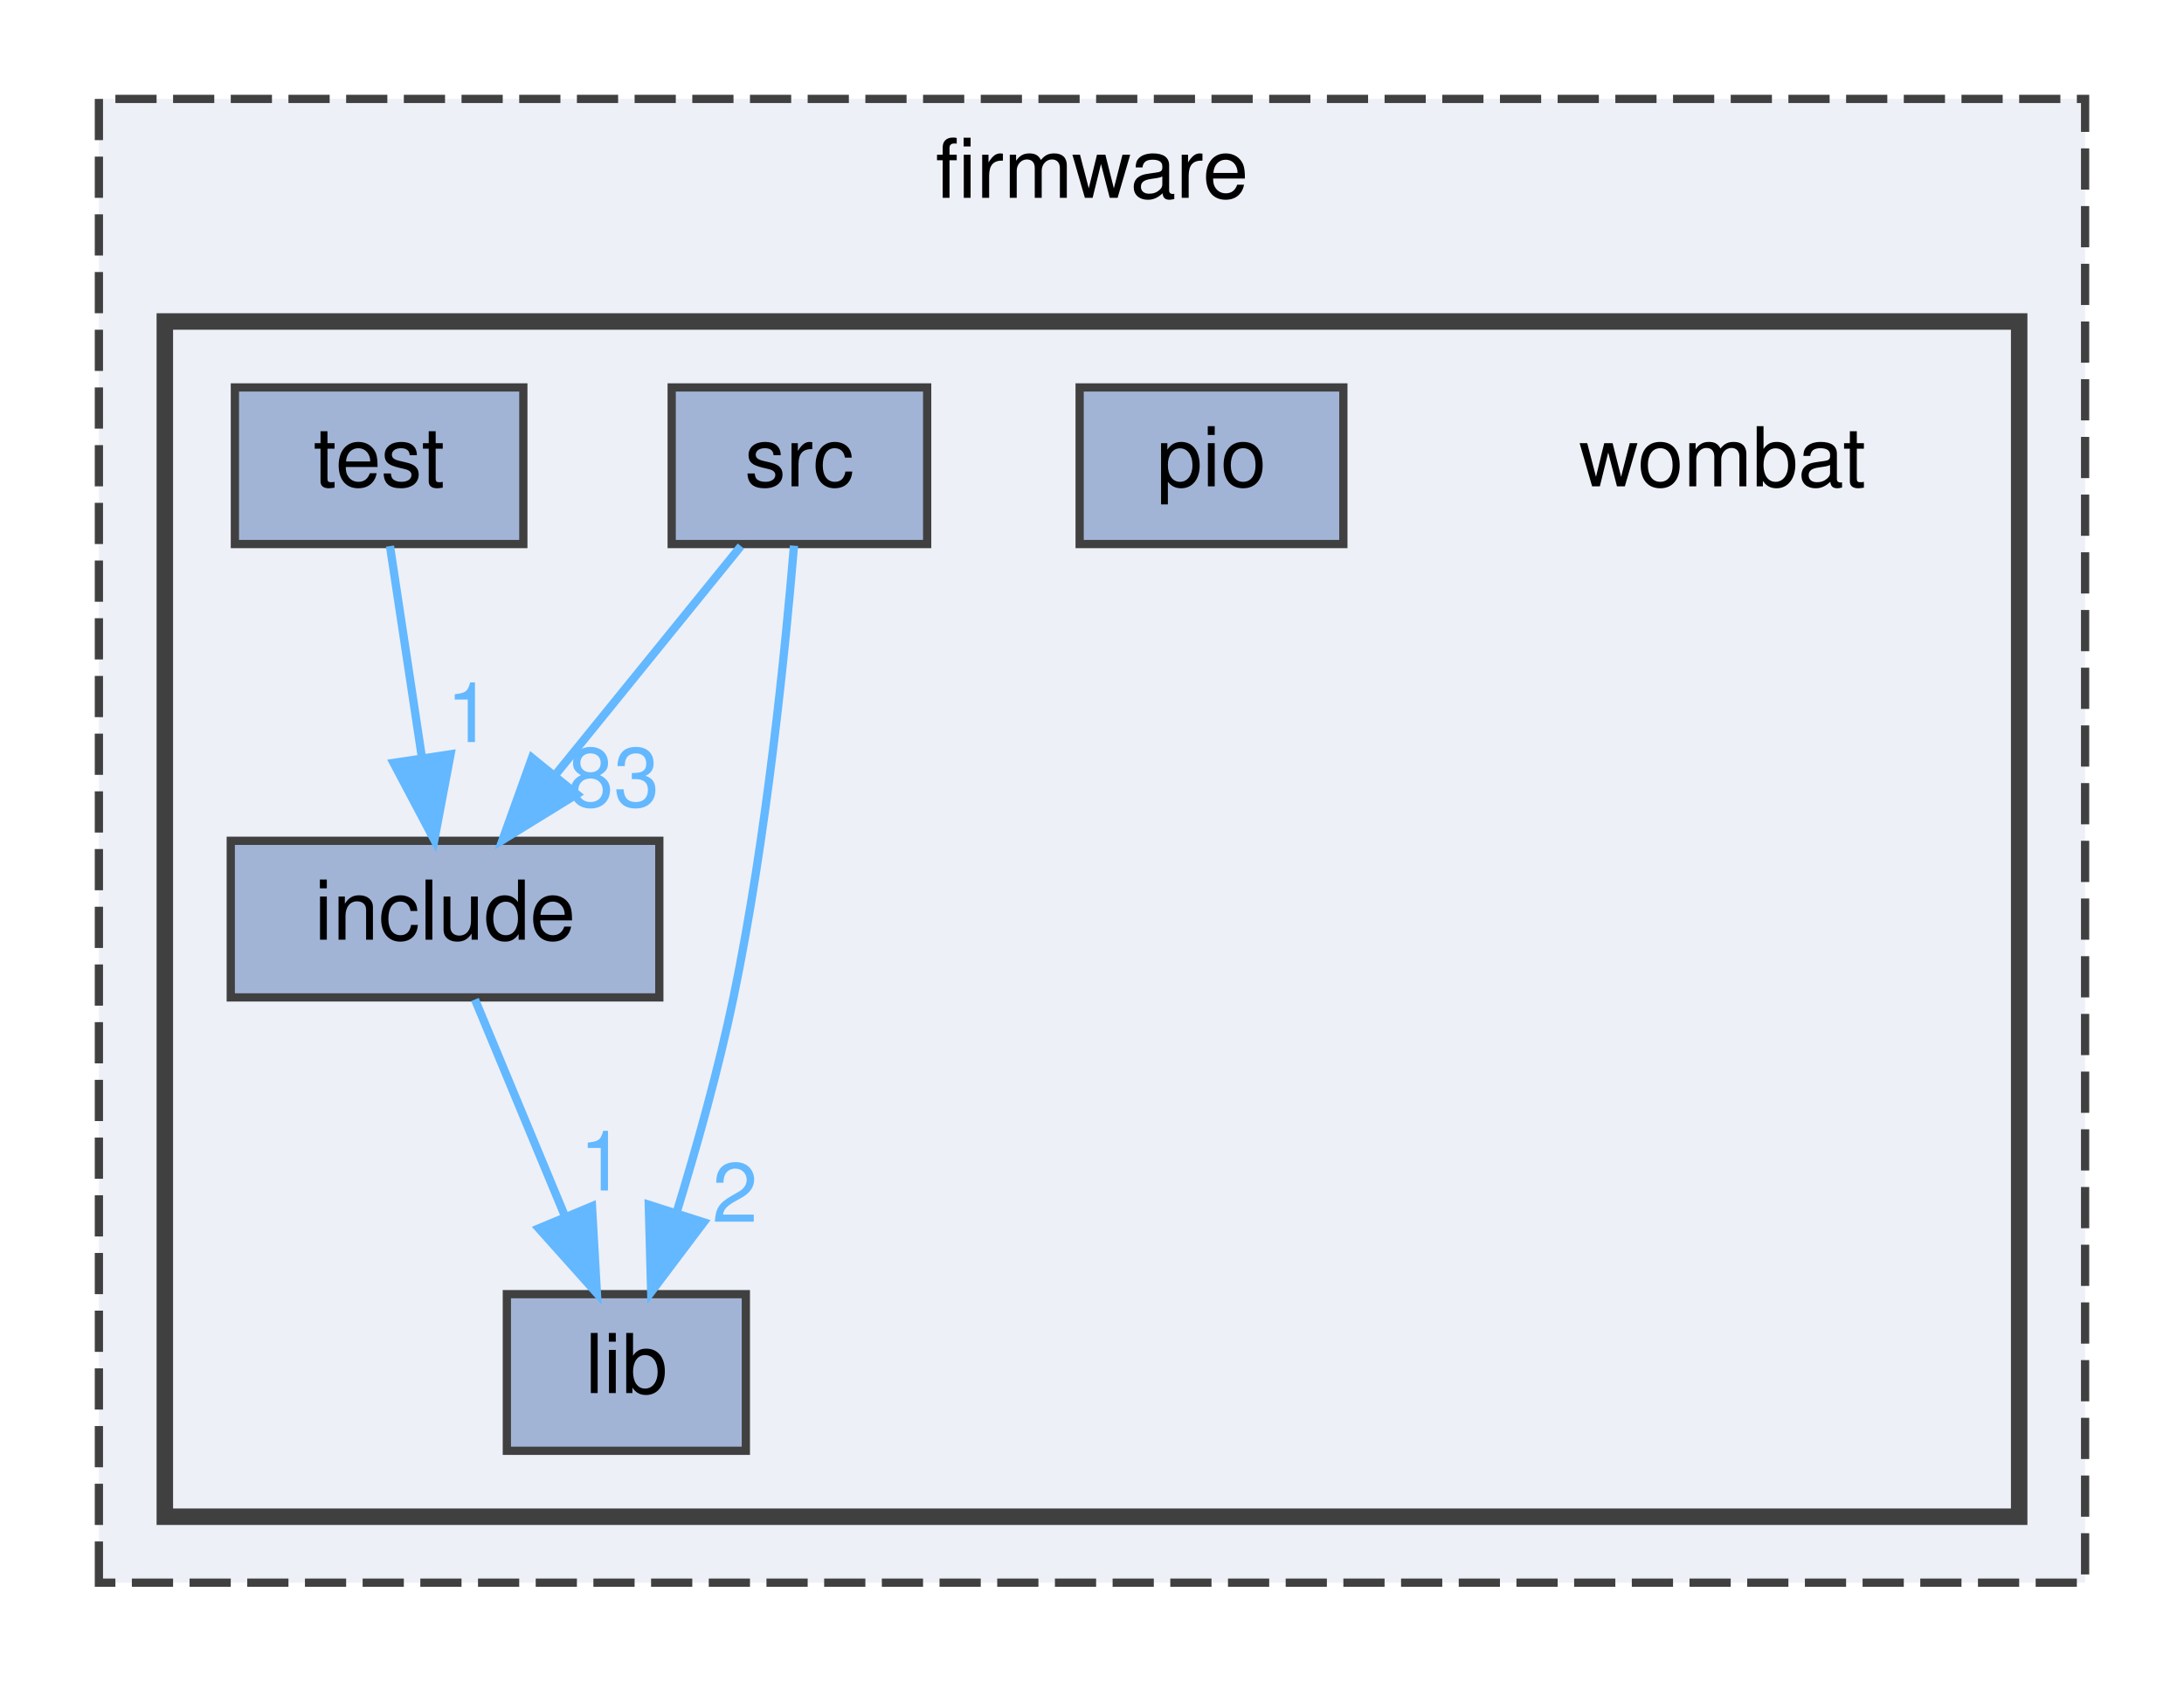
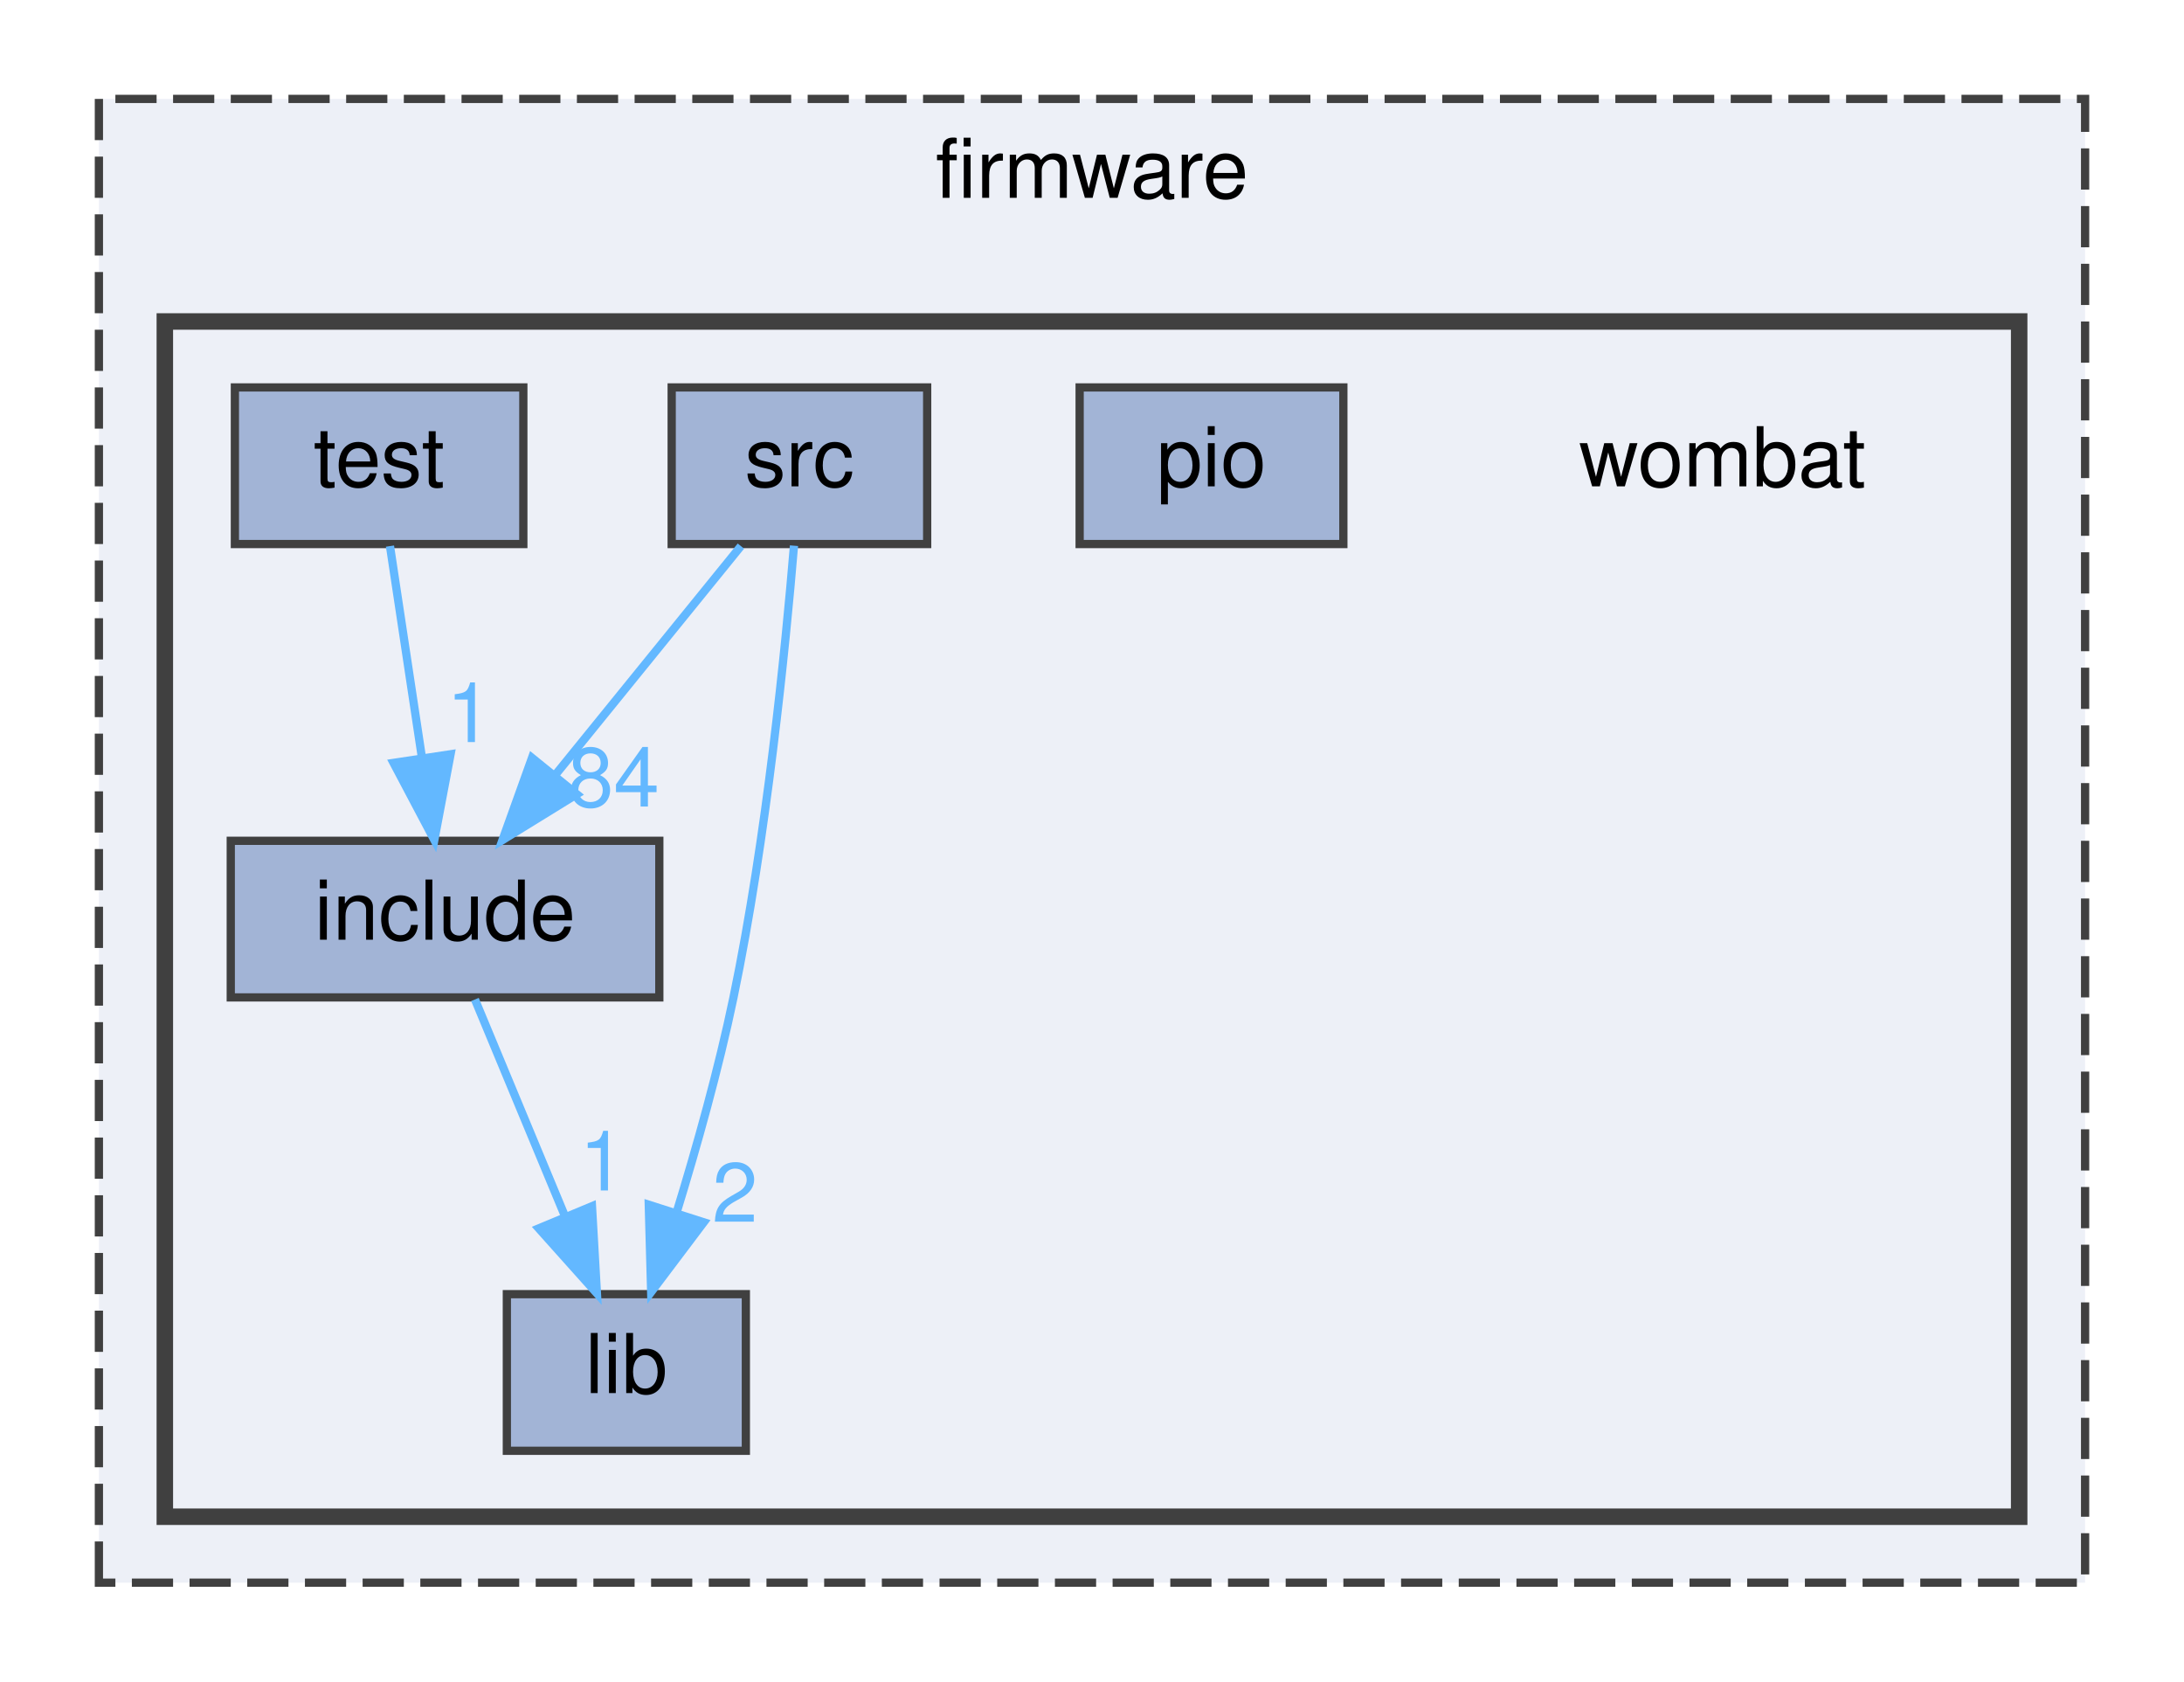
<svg xmlns="http://www.w3.org/2000/svg" xmlns:xlink="http://www.w3.org/1999/xlink" width="265pt" height="204pt" viewBox="0.00 0.00 265.00 204.00">
  <g id="graph0" class="graph" transform="scale(1 1) rotate(0) translate(4 200)">
    <g id="clust1" class="cluster">
      <g id="a_clust1">
        <a xlink:href="dir_d9edf6c004b4a7ff14fe9ae7a92214ee.html" target="_top" xlink:title="firmware">
          <polygon fill="#edf0f7" stroke="#404040" stroke-dasharray="5,2" points="8,-8 8,-188 249,-188 249,-8 8,-8" />
          <text text-anchor="middle" x="128.5" y="-176" font-family="Helvetica,sans-Serif" font-size="10.00">firmware</text>
        </a>
      </g>
    </g>
    <g id="clust2" class="cluster">
      <g id="a_clust2">
        <a xlink:href="dir_a2666ece60dde946aac962d01f4de38f.html" target="_top">
          <polygon fill="#edf0f7" stroke="#404040" stroke-width="2" points="16,-16 16,-161 241,-161 241,-16 16,-16" />
        </a>
      </g>
    </g>
    <g id="node1" class="node">
      <text text-anchor="middle" x="205" y="-141" font-family="Helvetica,sans-Serif" font-size="10.00">wombat</text>
    </g>
    <g id="node2" class="node">
      <g id="a_node2">
        <a xlink:href="dir_d0384342543f67451a573d7221124c26.html" target="_top" xlink:title="include">
          <polygon fill="#a2b4d6" stroke="#404040" points="76,-98 24,-98 24,-79 76,-79 76,-98" />
          <text text-anchor="middle" x="50" y="-86" font-family="Helvetica,sans-Serif" font-size="10.00">include</text>
        </a>
      </g>
    </g>
    <g id="node3" class="node">
      <g id="a_node3">
        <a xlink:href="dir_ff0fc4bcb23bb8e139bf6a61d2efec67.html" target="_top" xlink:title="lib">
          <polygon fill="#a2b4d6" stroke="#404040" points="86.5,-43 57.5,-43 57.5,-24 86.5,-24 86.5,-43" />
          <text text-anchor="middle" x="72" y="-31" font-family="Helvetica,sans-Serif" font-size="10.00">lib</text>
        </a>
      </g>
    </g>
    <g id="edge1" class="edge">
      <path fill="none" stroke="#63b8ff" d="M53.63,-78.75C56.58,-71.65 60.83,-61.4 64.51,-52.56" />
      <polygon fill="#63b8ff" stroke="#63b8ff" points="67.83,-53.67 68.43,-43.09 61.37,-50.98 67.83,-53.67" />
      <g id="a_edge1-headlabel">
        <a xlink:href="dir_000008_000010.html" target="_top" xlink:title="1">
          <text text-anchor="middle" x="69.08" y="-55.58" font-family="Helvetica,sans-Serif" font-size="10.00" fill="#63b8ff">1</text>
        </a>
      </g>
    </g>
    <g id="node4" class="node">
      <g id="a_node4">
        <a xlink:href="dir_c4551f407b710e4f217220b6cafc2b07.html" target="_top" xlink:title="pio">
          <polygon fill="#a2b4d6" stroke="#404040" points="159,-153 127,-153 127,-134 159,-134 159,-153" />
          <text text-anchor="middle" x="143" y="-141" font-family="Helvetica,sans-Serif" font-size="10.00">pio</text>
        </a>
      </g>
    </g>
    <g id="node5" class="node">
      <g id="a_node5">
        <a xlink:href="dir_e79d578d7f85ef1913c57f714dd694b1.html" target="_top" xlink:title="src">
          <polygon fill="#a2b4d6" stroke="#404040" points="108.5,-153 77.5,-153 77.5,-134 108.5,-134 108.5,-153" />
          <text text-anchor="middle" x="93" y="-141" font-family="Helvetica,sans-Serif" font-size="10.00">src</text>
        </a>
      </g>
    </g>
    <g id="edge2" class="edge">
      <path fill="none" stroke="#63b8ff" d="M85.9,-133.75C79.83,-126.26 70.91,-115.28 63.49,-106.13" />
      <polygon fill="#63b8ff" stroke="#63b8ff" points="65.99,-103.65 56.97,-98.09 60.55,-108.06 65.99,-103.65" />
      <g id="a_edge2-headlabel">
-         <a xlink:href="dir_000019_000008.html" target="_top" xlink:title="83">
-           <text text-anchor="middle" x="70.46" y="-102.15" font-family="Helvetica,sans-Serif" font-size="10.00" fill="#63b8ff">83</text>
+         <a xlink:href="dir_000019_000008.html" target="_top" xlink:title="84">
+           <text text-anchor="middle" x="70.46" y="-102.15" font-family="Helvetica,sans-Serif" font-size="10.00" fill="#63b8ff">84</text>
        </a>
      </g>
    </g>
    <g id="edge3" class="edge">
      <path fill="none" stroke="#63b8ff" d="M92.34,-133.8C91.32,-121.5 89.02,-98.37 85,-79 83.2,-70.33 80.55,-60.9 78.11,-52.95" />
      <polygon fill="#63b8ff" stroke="#63b8ff" points="81.39,-51.72 75.01,-43.26 74.72,-53.85 81.39,-51.72" />
      <g id="a_edge3-headlabel">
        <a xlink:href="dir_000019_000010.html" target="_top" xlink:title="2">
          <text text-anchor="middle" x="85.18" y="-51.78" font-family="Helvetica,sans-Serif" font-size="10.00" fill="#63b8ff">2</text>
        </a>
      </g>
    </g>
    <g id="node6" class="node">
      <g id="a_node6">
        <a xlink:href="dir_e051cf7aca4824eebfc14c303569f651.html" target="_top" xlink:title="test">
          <polygon fill="#a2b4d6" stroke="#404040" points="59.5,-153 24.5,-153 24.5,-134 59.5,-134 59.5,-153" />
          <text text-anchor="middle" x="42" y="-141" font-family="Helvetica,sans-Serif" font-size="10.00">test</text>
        </a>
      </g>
    </g>
    <g id="edge4" class="edge">
      <path fill="none" stroke="#63b8ff" d="M43.32,-133.75C44.37,-126.8 45.87,-116.85 47.19,-108.13" />
      <polygon fill="#63b8ff" stroke="#63b8ff" points="50.67,-108.5 48.7,-98.09 43.75,-107.45 50.67,-108.5" />
      <g id="a_edge4-headlabel">
        <a xlink:href="dir_000021_000008.html" target="_top" xlink:title="1">
          <text text-anchor="middle" x="52.94" y="-109.98" font-family="Helvetica,sans-Serif" font-size="10.00" fill="#63b8ff">1</text>
        </a>
      </g>
    </g>
  </g>
</svg>
